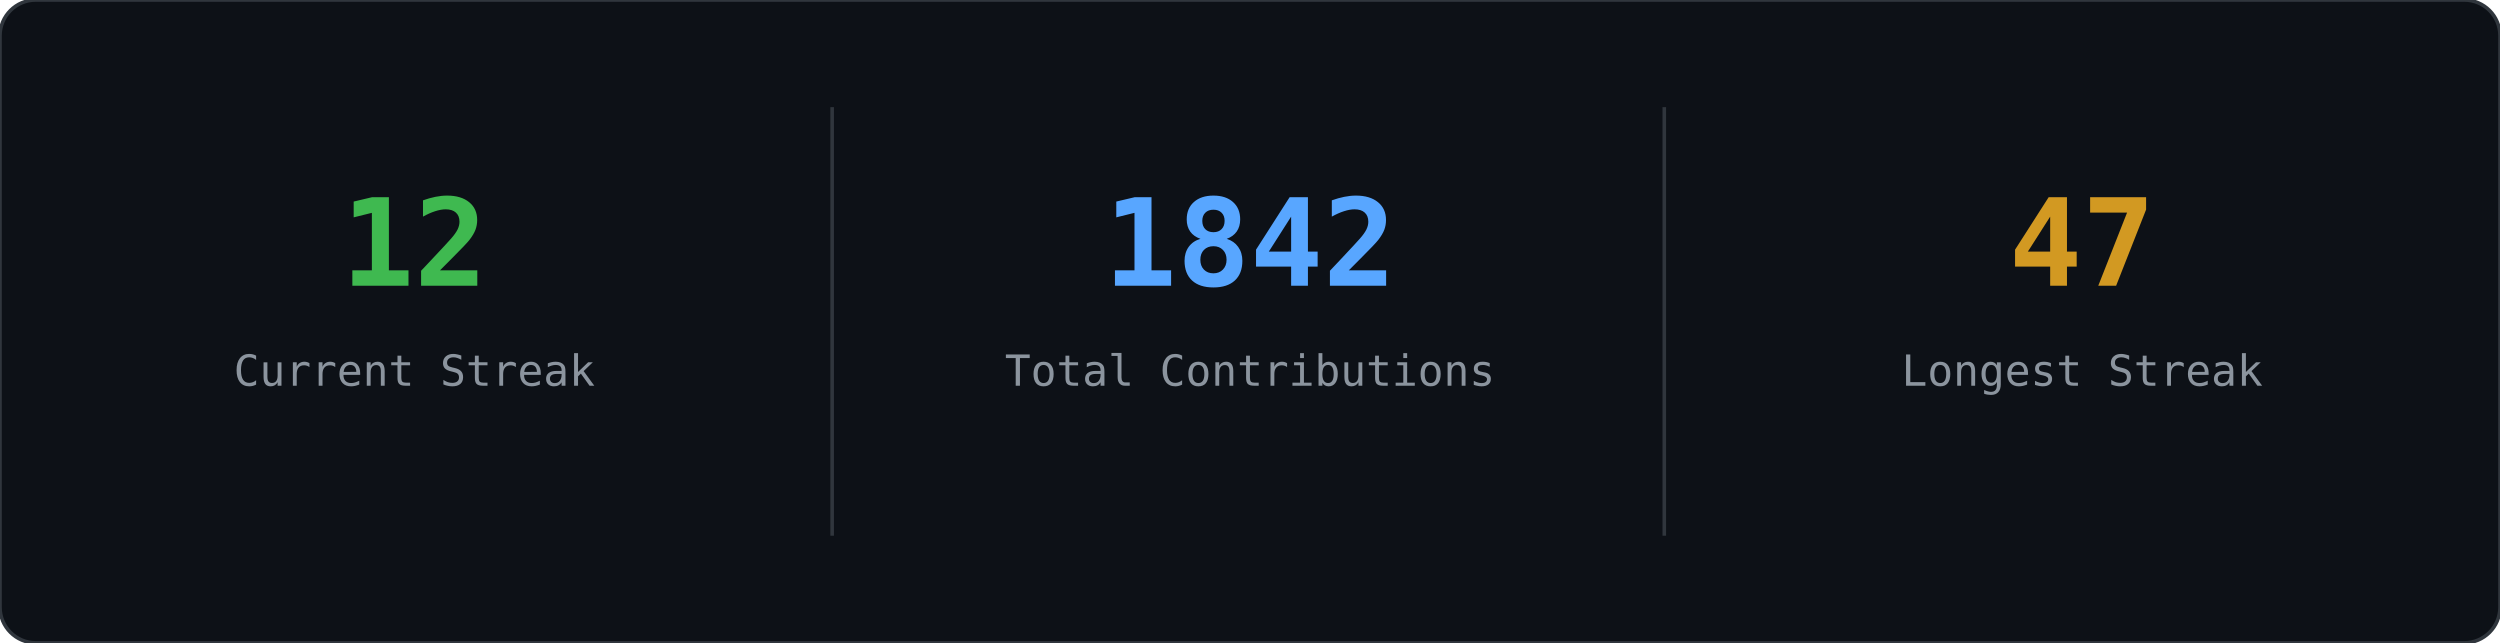
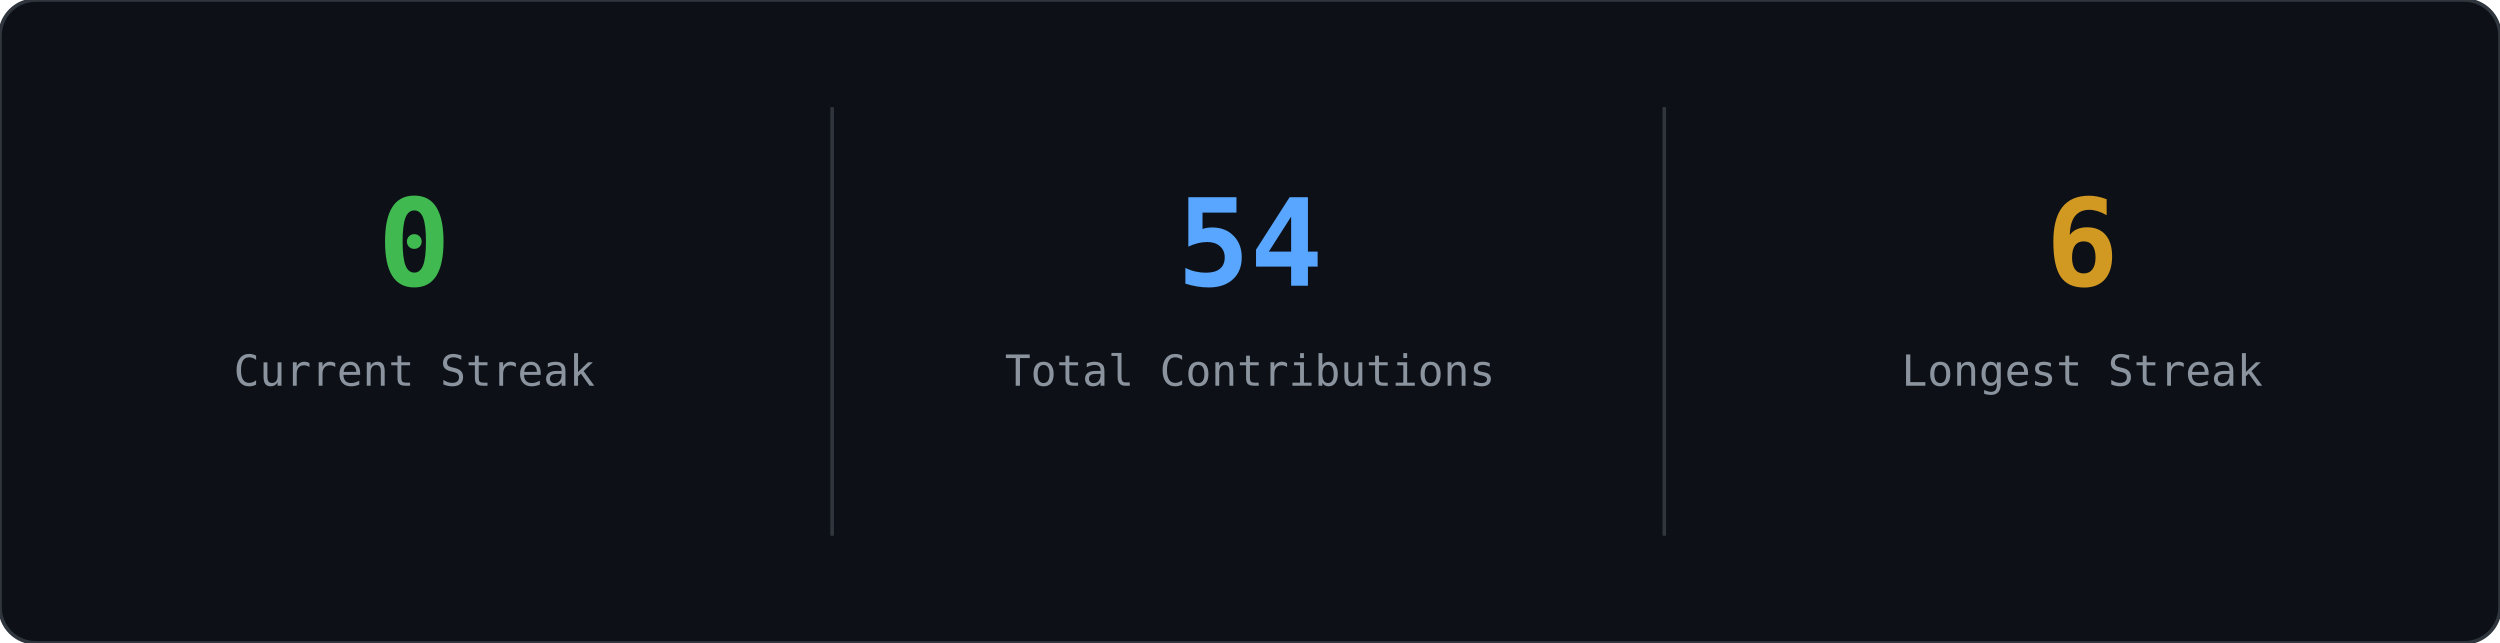
<svg xmlns="http://www.w3.org/2000/svg" width="700" height="180" viewBox="0 0 700 180" role="img">
  <rect width="700" height="180" rx="10" fill="#0d1117" stroke="#30363d" stroke-width="1" />
-   <text x="116" y="80" text-anchor="middle" font-family="'JetBrains Mono','Fira Code',Consolas,monospace" font-size="34" font-weight="700" fill="#3fb950">12</text>
+   <text x="116" y="80" text-anchor="middle" font-family="'JetBrains Mono','Fira Code',Consolas,monospace" font-size="34" font-weight="700" fill="#3fb950">0</text>
  <text x="116" y="108" text-anchor="middle" font-family="'JetBrains Mono','Fira Code',Consolas,monospace" font-size="12" fill="#8b949e">Current Streak</text>
-   <text x="350" y="80" text-anchor="middle" font-family="'JetBrains Mono','Fira Code',Consolas,monospace" font-size="34" font-weight="700" fill="#58a6ff">1842</text>
+   <text x="350" y="80" text-anchor="middle" font-family="'JetBrains Mono','Fira Code',Consolas,monospace" font-size="34" font-weight="700" fill="#58a6ff">54</text>
  <text x="350" y="108" text-anchor="middle" font-family="'JetBrains Mono','Fira Code',Consolas,monospace" font-size="12" fill="#8b949e">Total Contributions</text>
  <line x1="233" y1="30" x2="233" y2="150" stroke="#30363d" stroke-width="1" />
-   <text x="583" y="80" text-anchor="middle" font-family="'JetBrains Mono','Fira Code',Consolas,monospace" font-size="34" font-weight="700" fill="#d29922">47</text>
+   <text x="583" y="80" text-anchor="middle" font-family="'JetBrains Mono','Fira Code',Consolas,monospace" font-size="34" font-weight="700" fill="#d29922">6</text>
  <text x="583" y="108" text-anchor="middle" font-family="'JetBrains Mono','Fira Code',Consolas,monospace" font-size="12" fill="#8b949e">Longest Streak</text>
  <line x1="466" y1="30" x2="466" y2="150" stroke="#30363d" stroke-width="1" />
</svg>
